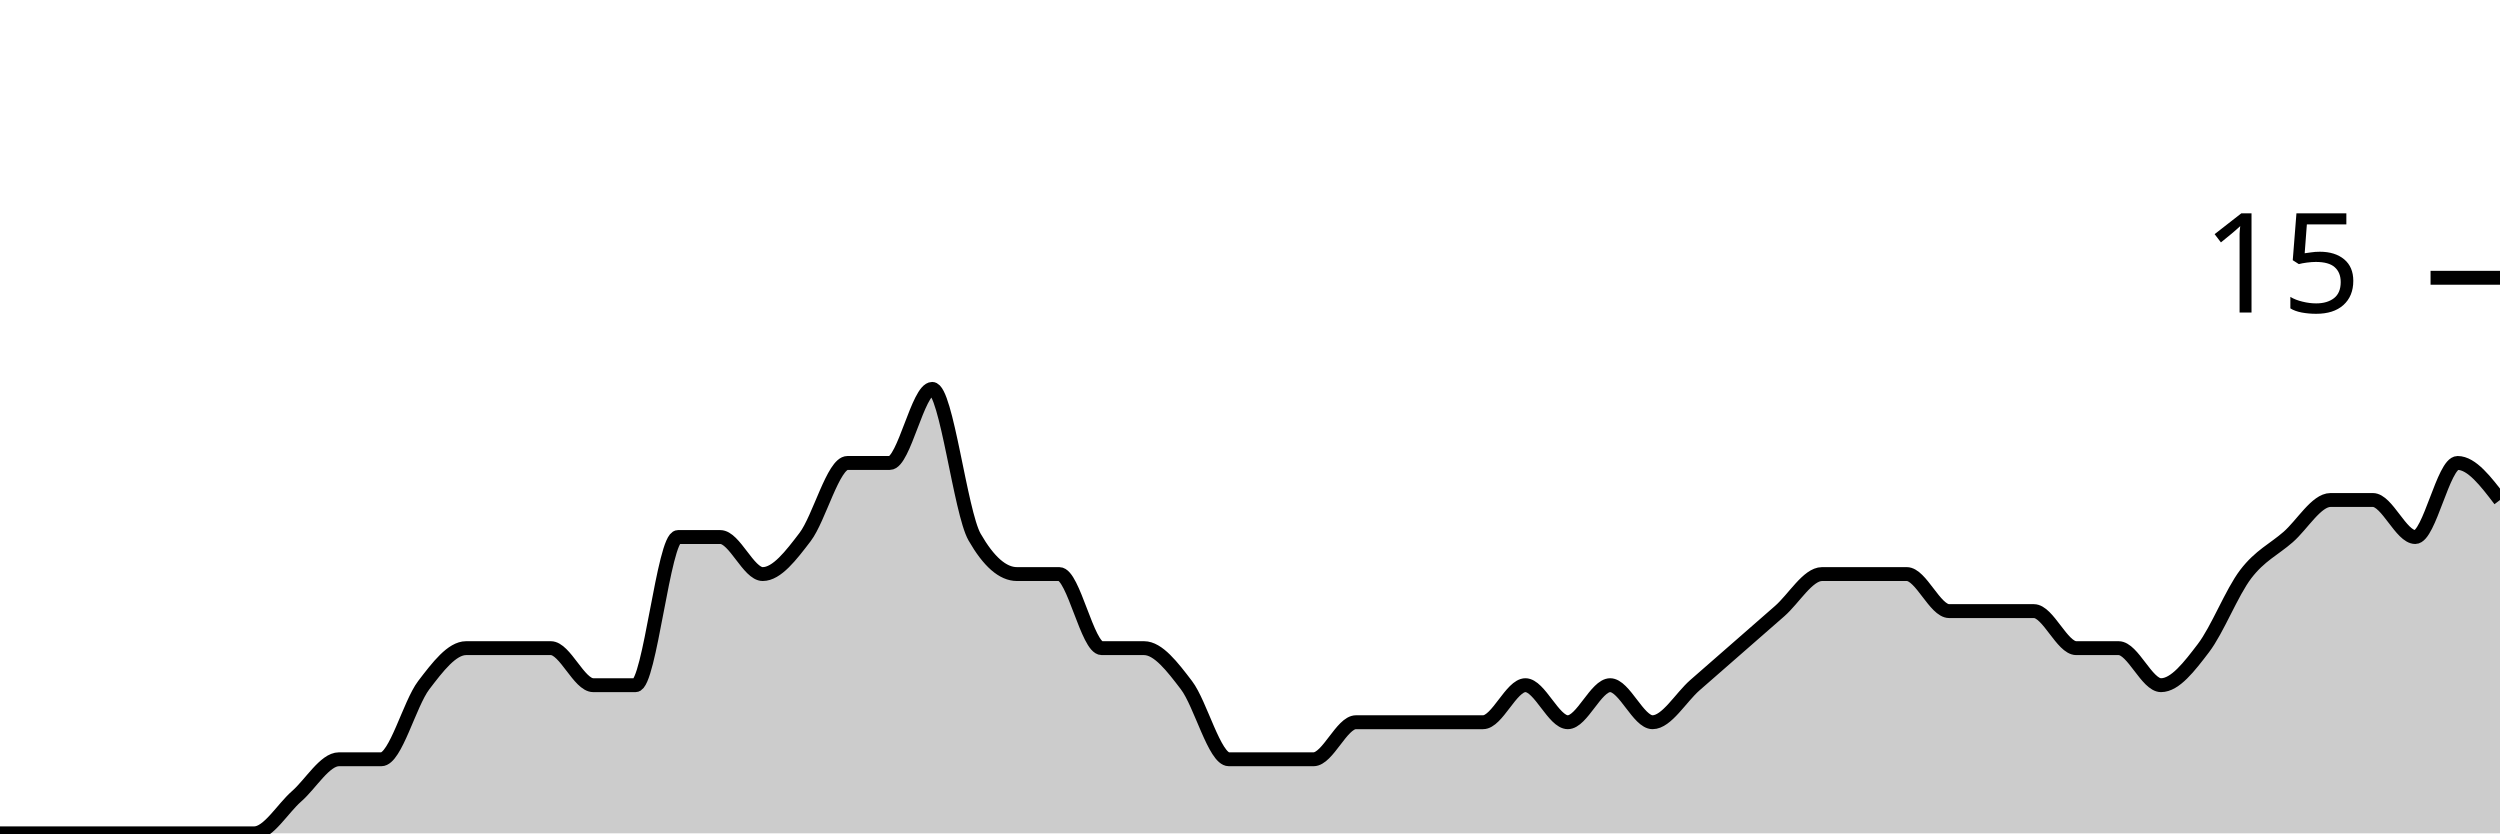
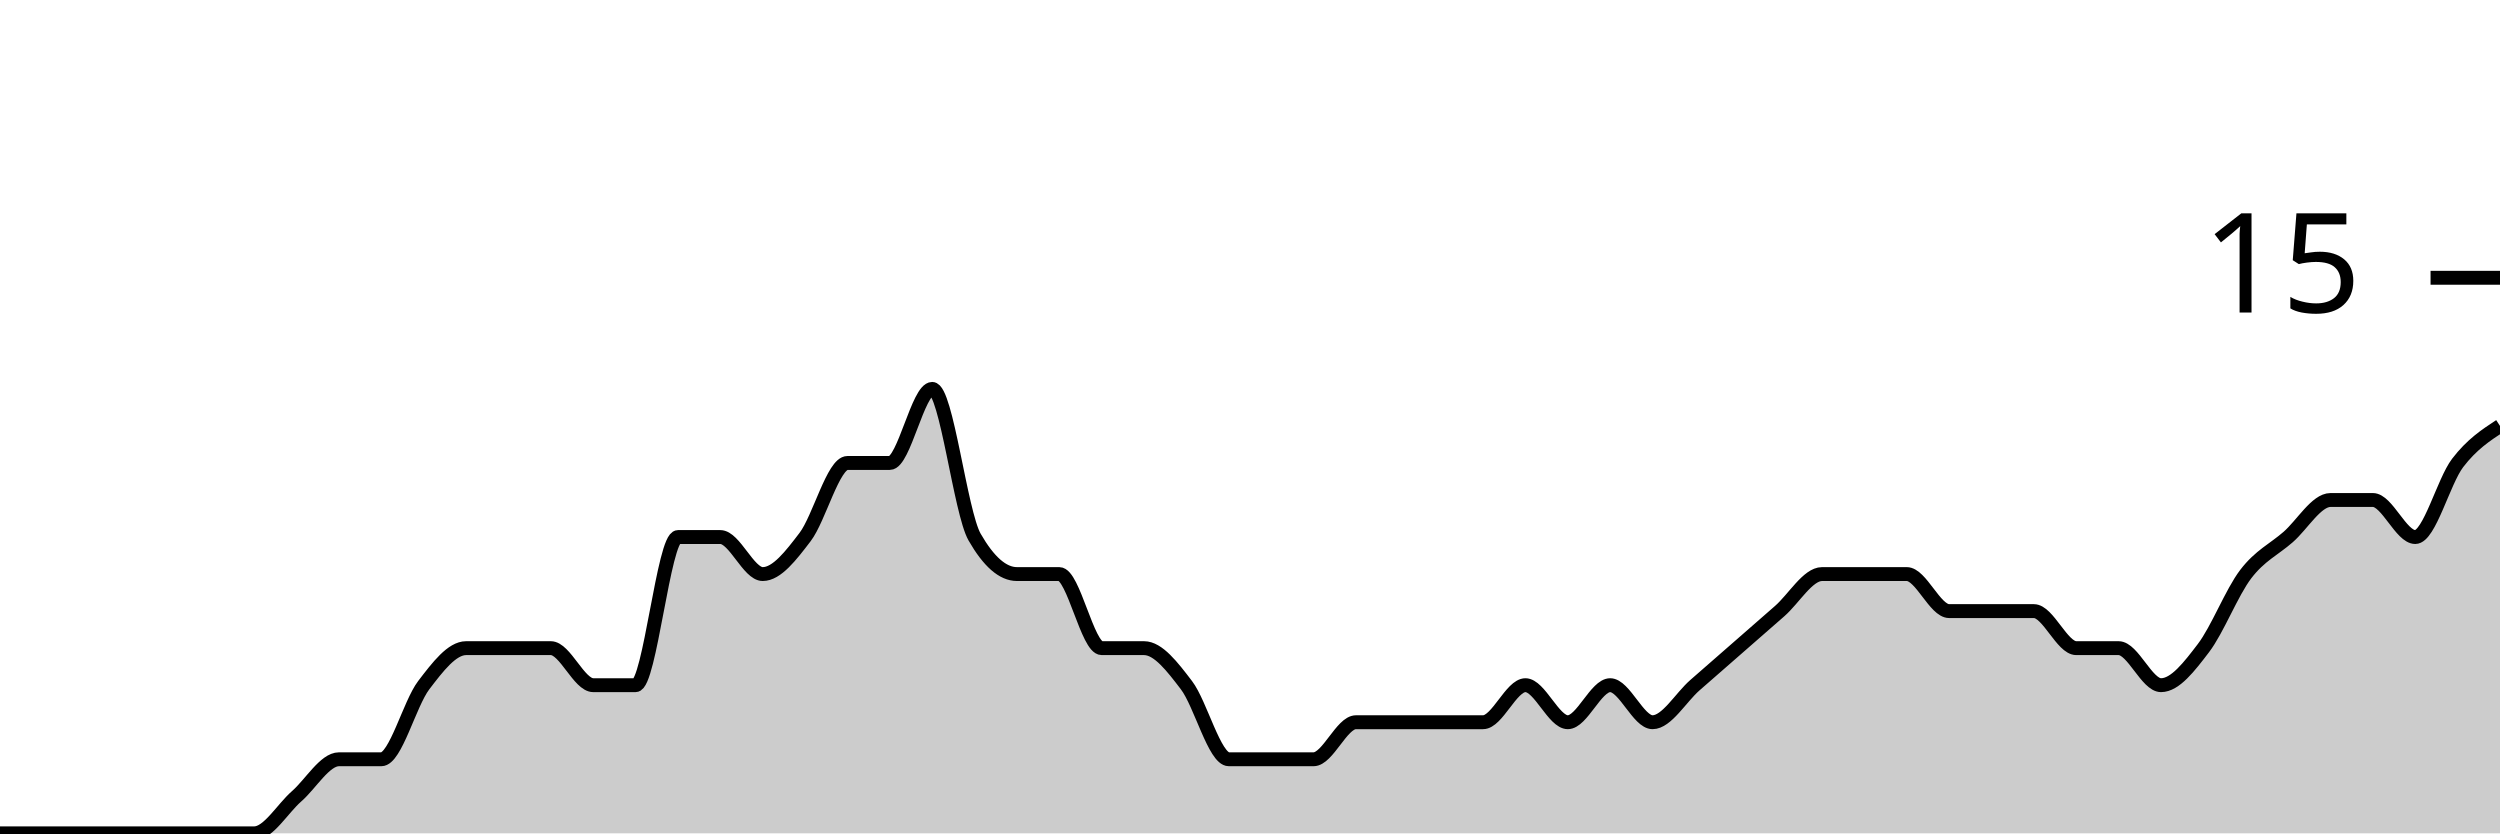
<svg xmlns="http://www.w3.org/2000/svg" viewBox="0 0 180 60">
  <g transform="translate(0,20)">
-     <path class="area" fill="rgba(0, 0, 0, 0.2)" d="M0,40C1.017,40,2.034,40,3.051,40C4.068,40,5.085,40,6.102,40C7.119,40,8.136,40,9.153,40C10.169,40,11.186,40,12.203,40C13.22,40,14.237,40,15.254,40C16.271,40,17.288,40,18.305,40C19.322,40,20.339,38.222,21.356,37.333C22.373,36.444,23.39,34.667,24.407,34.667C25.424,34.667,26.441,34.667,27.458,34.667C28.475,34.667,29.492,30.667,30.508,29.333C31.525,28,32.542,26.667,33.559,26.667C34.576,26.667,35.593,26.667,36.61,26.667C37.627,26.667,38.644,26.667,39.661,26.667C40.678,26.667,41.695,29.333,42.712,29.333C43.729,29.333,44.746,29.333,45.763,29.333C46.78,29.333,47.797,18.667,48.814,18.667C49.831,18.667,50.847,18.667,51.864,18.667C52.881,18.667,53.898,21.333,54.915,21.333C55.932,21.333,56.949,20,57.966,18.667C58.983,17.333,60,13.333,61.017,13.333C62.034,13.333,63.051,13.333,64.068,13.333C65.085,13.333,66.102,8,67.119,8C68.136,8,69.153,16.889,70.169,18.667C71.186,20.444,72.203,21.333,73.22,21.333C74.237,21.333,75.254,21.333,76.271,21.333C77.288,21.333,78.305,26.667,79.322,26.667C80.339,26.667,81.356,26.667,82.373,26.667C83.39,26.667,84.407,28,85.424,29.333C86.441,30.667,87.458,34.667,88.475,34.667C89.492,34.667,90.508,34.667,91.525,34.667C92.542,34.667,93.559,34.667,94.576,34.667C95.593,34.667,96.61,32,97.627,32C98.644,32,99.661,32,100.678,32C101.695,32,102.712,32,103.729,32C104.746,32,105.763,32,106.78,32C107.797,32,108.814,29.333,109.831,29.333C110.847,29.333,111.864,32,112.881,32C113.898,32,114.915,29.333,115.932,29.333C116.949,29.333,117.966,32,118.983,32C120,32,121.017,30.222,122.034,29.333C123.051,28.444,124.068,27.556,125.085,26.667C126.102,25.778,127.119,24.889,128.136,24C129.153,23.111,130.169,21.333,131.186,21.333C132.203,21.333,133.22,21.333,134.237,21.333C135.254,21.333,136.271,21.333,137.288,21.333C138.305,21.333,139.322,24,140.339,24C141.356,24,142.373,24,143.39,24C144.407,24,145.424,24,146.441,24C147.458,24,148.475,26.667,149.492,26.667C150.508,26.667,151.525,26.667,152.542,26.667C153.559,26.667,154.576,29.333,155.593,29.333C156.61,29.333,157.627,28,158.644,26.667C159.661,25.333,160.678,22.667,161.695,21.333C162.712,20,163.729,19.556,164.746,18.667C165.763,17.778,166.78,16,167.797,16C168.814,16,169.831,16,170.847,16C171.864,16,172.881,18.667,173.898,18.667C174.915,18.667,175.932,13.333,176.949,13.333C177.966,13.333,178.983,14.667,180,16L180,40C178.983,40,177.966,40,176.949,40C175.932,40,174.915,40,173.898,40C172.881,40,171.864,40,170.847,40C169.831,40,168.814,40,167.797,40C166.78,40,165.763,40,164.746,40C163.729,40,162.712,40,161.695,40C160.678,40,159.661,40,158.644,40C157.627,40,156.61,40,155.593,40C154.576,40,153.559,40,152.542,40C151.525,40,150.508,40,149.492,40C148.475,40,147.458,40,146.441,40C145.424,40,144.407,40,143.39,40C142.373,40,141.356,40,140.339,40C139.322,40,138.305,40,137.288,40C136.271,40,135.254,40,134.237,40C133.22,40,132.203,40,131.186,40C130.169,40,129.153,40,128.136,40C127.119,40,126.102,40,125.085,40C124.068,40,123.051,40,122.034,40C121.017,40,120,40,118.983,40C117.966,40,116.949,40,115.932,40C114.915,40,113.898,40,112.881,40C111.864,40,110.847,40,109.831,40C108.814,40,107.797,40,106.78,40C105.763,40,104.746,40,103.729,40C102.712,40,101.695,40,100.678,40C99.661,40,98.644,40,97.627,40C96.61,40,95.593,40,94.576,40C93.559,40,92.542,40,91.525,40C90.508,40,89.492,40,88.475,40C87.458,40,86.441,40,85.424,40C84.407,40,83.39,40,82.373,40C81.356,40,80.339,40,79.322,40C78.305,40,77.288,40,76.271,40C75.254,40,74.237,40,73.22,40C72.203,40,71.186,40,70.169,40C69.153,40,68.136,40,67.119,40C66.102,40,65.085,40,64.068,40C63.051,40,62.034,40,61.017,40C60,40,58.983,40,57.966,40C56.949,40,55.932,40,54.915,40C53.898,40,52.881,40,51.864,40C50.847,40,49.831,40,48.814,40C47.797,40,46.78,40,45.763,40C44.746,40,43.729,40,42.712,40C41.695,40,40.678,40,39.661,40C38.644,40,37.627,40,36.61,40C35.593,40,34.576,40,33.559,40C32.542,40,31.525,40,30.508,40C29.492,40,28.475,40,27.458,40C26.441,40,25.424,40,24.407,40C23.39,40,22.373,40,21.356,40C20.339,40,19.322,40,18.305,40C17.288,40,16.271,40,15.254,40C14.237,40,13.22,40,12.203,40C11.186,40,10.169,40,9.153,40C8.136,40,7.119,40,6.102,40C5.085,40,4.068,40,3.051,40C2.034,40,1.017,40,0,40Z" />
-     <path class="line" stroke="black" fill="none" d="M0,40C1.017,40,2.034,40,3.051,40C4.068,40,5.085,40,6.102,40C7.119,40,8.136,40,9.153,40C10.169,40,11.186,40,12.203,40C13.22,40,14.237,40,15.254,40C16.271,40,17.288,40,18.305,40C19.322,40,20.339,38.222,21.356,37.333C22.373,36.444,23.39,34.667,24.407,34.667C25.424,34.667,26.441,34.667,27.458,34.667C28.475,34.667,29.492,30.667,30.508,29.333C31.525,28,32.542,26.667,33.559,26.667C34.576,26.667,35.593,26.667,36.61,26.667C37.627,26.667,38.644,26.667,39.661,26.667C40.678,26.667,41.695,29.333,42.712,29.333C43.729,29.333,44.746,29.333,45.763,29.333C46.78,29.333,47.797,18.667,48.814,18.667C49.831,18.667,50.847,18.667,51.864,18.667C52.881,18.667,53.898,21.333,54.915,21.333C55.932,21.333,56.949,20,57.966,18.667C58.983,17.333,60,13.333,61.017,13.333C62.034,13.333,63.051,13.333,64.068,13.333C65.085,13.333,66.102,8,67.119,8C68.136,8,69.153,16.889,70.169,18.667C71.186,20.444,72.203,21.333,73.22,21.333C74.237,21.333,75.254,21.333,76.271,21.333C77.288,21.333,78.305,26.667,79.322,26.667C80.339,26.667,81.356,26.667,82.373,26.667C83.39,26.667,84.407,28,85.424,29.333C86.441,30.667,87.458,34.667,88.475,34.667C89.492,34.667,90.508,34.667,91.525,34.667C92.542,34.667,93.559,34.667,94.576,34.667C95.593,34.667,96.61,32,97.627,32C98.644,32,99.661,32,100.678,32C101.695,32,102.712,32,103.729,32C104.746,32,105.763,32,106.78,32C107.797,32,108.814,29.333,109.831,29.333C110.847,29.333,111.864,32,112.881,32C113.898,32,114.915,29.333,115.932,29.333C116.949,29.333,117.966,32,118.983,32C120,32,121.017,30.222,122.034,29.333C123.051,28.444,124.068,27.556,125.085,26.667C126.102,25.778,127.119,24.889,128.136,24C129.153,23.111,130.169,21.333,131.186,21.333C132.203,21.333,133.22,21.333,134.237,21.333C135.254,21.333,136.271,21.333,137.288,21.333C138.305,21.333,139.322,24,140.339,24C141.356,24,142.373,24,143.39,24C144.407,24,145.424,24,146.441,24C147.458,24,148.475,26.667,149.492,26.667C150.508,26.667,151.525,26.667,152.542,26.667C153.559,26.667,154.576,29.333,155.593,29.333C156.61,29.333,157.627,28,158.644,26.667C159.661,25.333,160.678,22.667,161.695,21.333C162.712,20,163.729,19.556,164.746,18.667C165.763,17.778,166.78,16,167.797,16C168.814,16,169.831,16,170.847,16C171.864,16,172.881,18.667,173.898,18.667C174.915,18.667,175.932,13.333,176.949,13.333C177.966,13.333,178.983,14.667,180,16" />
+     <path class="area" fill="rgba(0, 0, 0, 0.2)" d="M0,40C1.017,40,2.034,40,3.051,40C4.068,40,5.085,40,6.102,40C7.119,40,8.136,40,9.153,40C10.169,40,11.186,40,12.203,40C13.22,40,14.237,40,15.254,40C16.271,40,17.288,40,18.305,40C19.322,40,20.339,38.222,21.356,37.333C22.373,36.444,23.39,34.667,24.407,34.667C25.424,34.667,26.441,34.667,27.458,34.667C28.475,34.667,29.492,30.667,30.508,29.333C31.525,28,32.542,26.667,33.559,26.667C34.576,26.667,35.593,26.667,36.61,26.667C37.627,26.667,38.644,26.667,39.661,26.667C40.678,26.667,41.695,29.333,42.712,29.333C43.729,29.333,44.746,29.333,45.763,29.333C46.78,29.333,47.797,18.667,48.814,18.667C49.831,18.667,50.847,18.667,51.864,18.667C52.881,18.667,53.898,21.333,54.915,21.333C55.932,21.333,56.949,20,57.966,18.667C58.983,17.333,60,13.333,61.017,13.333C62.034,13.333,63.051,13.333,64.068,13.333C65.085,13.333,66.102,8,67.119,8C68.136,8,69.153,16.889,70.169,18.667C71.186,20.444,72.203,21.333,73.22,21.333C74.237,21.333,75.254,21.333,76.271,21.333C77.288,21.333,78.305,26.667,79.322,26.667C80.339,26.667,81.356,26.667,82.373,26.667C83.39,26.667,84.407,28,85.424,29.333C86.441,30.667,87.458,34.667,88.475,34.667C89.492,34.667,90.508,34.667,91.525,34.667C92.542,34.667,93.559,34.667,94.576,34.667C95.593,34.667,96.61,32,97.627,32C98.644,32,99.661,32,100.678,32C101.695,32,102.712,32,103.729,32C104.746,32,105.763,32,106.78,32C107.797,32,108.814,29.333,109.831,29.333C110.847,29.333,111.864,32,112.881,32C113.898,32,114.915,29.333,115.932,29.333C116.949,29.333,117.966,32,118.983,32C120,32,121.017,30.222,122.034,29.333C123.051,28.444,124.068,27.556,125.085,26.667C126.102,25.778,127.119,24.889,128.136,24C129.153,23.111,130.169,21.333,131.186,21.333C132.203,21.333,133.22,21.333,134.237,21.333C135.254,21.333,136.271,21.333,137.288,21.333C138.305,21.333,139.322,24,140.339,24C141.356,24,142.373,24,143.39,24C144.407,24,145.424,24,146.441,24C147.458,24,148.475,26.667,149.492,26.667C150.508,26.667,151.525,26.667,152.542,26.667C153.559,26.667,154.576,29.333,155.593,29.333C156.61,29.333,157.627,28,158.644,26.667C159.661,25.333,160.678,22.667,161.695,21.333C162.712,20,163.729,19.556,164.746,18.667C165.763,17.778,166.78,16,167.797,16C168.814,16,169.831,16,170.847,16C171.864,16,172.881,18.667,173.898,18.667C174.915,18.667,175.932,14.667,176.949,13.333C177.966,12,178.983,11.333,180,10.667L180,40C178.983,40,177.966,40,176.949,40C175.932,40,174.915,40,173.898,40C172.881,40,171.864,40,170.847,40C169.831,40,168.814,40,167.797,40C166.78,40,165.763,40,164.746,40C163.729,40,162.712,40,161.695,40C160.678,40,159.661,40,158.644,40C157.627,40,156.61,40,155.593,40C154.576,40,153.559,40,152.542,40C151.525,40,150.508,40,149.492,40C148.475,40,147.458,40,146.441,40C145.424,40,144.407,40,143.39,40C142.373,40,141.356,40,140.339,40C139.322,40,138.305,40,137.288,40C136.271,40,135.254,40,134.237,40C133.22,40,132.203,40,131.186,40C130.169,40,129.153,40,128.136,40C127.119,40,126.102,40,125.085,40C124.068,40,123.051,40,122.034,40C121.017,40,120,40,118.983,40C117.966,40,116.949,40,115.932,40C114.915,40,113.898,40,112.881,40C111.864,40,110.847,40,109.831,40C108.814,40,107.797,40,106.78,40C105.763,40,104.746,40,103.729,40C102.712,40,101.695,40,100.678,40C99.661,40,98.644,40,97.627,40C96.61,40,95.593,40,94.576,40C93.559,40,92.542,40,91.525,40C90.508,40,89.492,40,88.475,40C87.458,40,86.441,40,85.424,40C84.407,40,83.39,40,82.373,40C81.356,40,80.339,40,79.322,40C78.305,40,77.288,40,76.271,40C75.254,40,74.237,40,73.22,40C72.203,40,71.186,40,70.169,40C69.153,40,68.136,40,67.119,40C66.102,40,65.085,40,64.068,40C63.051,40,62.034,40,61.017,40C60,40,58.983,40,57.966,40C56.949,40,55.932,40,54.915,40C53.898,40,52.881,40,51.864,40C50.847,40,49.831,40,48.814,40C47.797,40,46.78,40,45.763,40C44.746,40,43.729,40,42.712,40C41.695,40,40.678,40,39.661,40C38.644,40,37.627,40,36.61,40C35.593,40,34.576,40,33.559,40C32.542,40,31.525,40,30.508,40C29.492,40,28.475,40,27.458,40C26.441,40,25.424,40,24.407,40C23.39,40,22.373,40,21.356,40C20.339,40,19.322,40,18.305,40C17.288,40,16.271,40,15.254,40C14.237,40,13.22,40,12.203,40C11.186,40,10.169,40,9.153,40C8.136,40,7.119,40,6.102,40C5.085,40,4.068,40,3.051,40C2.034,40,1.017,40,0,40Z" />
+     <path class="line" stroke="black" fill="none" d="M0,40C1.017,40,2.034,40,3.051,40C4.068,40,5.085,40,6.102,40C7.119,40,8.136,40,9.153,40C10.169,40,11.186,40,12.203,40C13.22,40,14.237,40,15.254,40C16.271,40,17.288,40,18.305,40C19.322,40,20.339,38.222,21.356,37.333C22.373,36.444,23.39,34.667,24.407,34.667C25.424,34.667,26.441,34.667,27.458,34.667C28.475,34.667,29.492,30.667,30.508,29.333C31.525,28,32.542,26.667,33.559,26.667C34.576,26.667,35.593,26.667,36.61,26.667C37.627,26.667,38.644,26.667,39.661,26.667C40.678,26.667,41.695,29.333,42.712,29.333C43.729,29.333,44.746,29.333,45.763,29.333C46.78,29.333,47.797,18.667,48.814,18.667C49.831,18.667,50.847,18.667,51.864,18.667C52.881,18.667,53.898,21.333,54.915,21.333C55.932,21.333,56.949,20,57.966,18.667C58.983,17.333,60,13.333,61.017,13.333C62.034,13.333,63.051,13.333,64.068,13.333C65.085,13.333,66.102,8,67.119,8C68.136,8,69.153,16.889,70.169,18.667C71.186,20.444,72.203,21.333,73.22,21.333C74.237,21.333,75.254,21.333,76.271,21.333C77.288,21.333,78.305,26.667,79.322,26.667C80.339,26.667,81.356,26.667,82.373,26.667C83.39,26.667,84.407,28,85.424,29.333C86.441,30.667,87.458,34.667,88.475,34.667C89.492,34.667,90.508,34.667,91.525,34.667C92.542,34.667,93.559,34.667,94.576,34.667C95.593,34.667,96.61,32,97.627,32C98.644,32,99.661,32,100.678,32C101.695,32,102.712,32,103.729,32C104.746,32,105.763,32,106.78,32C107.797,32,108.814,29.333,109.831,29.333C110.847,29.333,111.864,32,112.881,32C113.898,32,114.915,29.333,115.932,29.333C116.949,29.333,117.966,32,118.983,32C120,32,121.017,30.222,122.034,29.333C123.051,28.444,124.068,27.556,125.085,26.667C126.102,25.778,127.119,24.889,128.136,24C129.153,23.111,130.169,21.333,131.186,21.333C132.203,21.333,133.22,21.333,134.237,21.333C135.254,21.333,136.271,21.333,137.288,21.333C138.305,21.333,139.322,24,140.339,24C141.356,24,142.373,24,143.39,24C144.407,24,145.424,24,146.441,24C147.458,24,148.475,26.667,149.492,26.667C150.508,26.667,151.525,26.667,152.542,26.667C153.559,26.667,154.576,29.333,155.593,29.333C156.61,29.333,157.627,28,158.644,26.667C159.661,25.333,160.678,22.667,161.695,21.333C162.712,20,163.729,19.556,164.746,18.667C165.763,17.778,166.78,16,167.797,16C168.814,16,169.831,16,170.847,16C171.864,16,172.881,18.667,173.898,18.667C174.915,18.667,175.932,14.667,176.949,13.333C177.966,12,178.983,11.333,180,10.667" />
    <path class="axis-ceiling" stroke-width="1" stroke="black" fill="none" d="M175,0L180,0" />
    <text class="axis-ceiling-label" font-family="sans-serif" text-anchor="end" font-size="10px" x="170" y="2.5">15</text>
  </g>
</svg>
